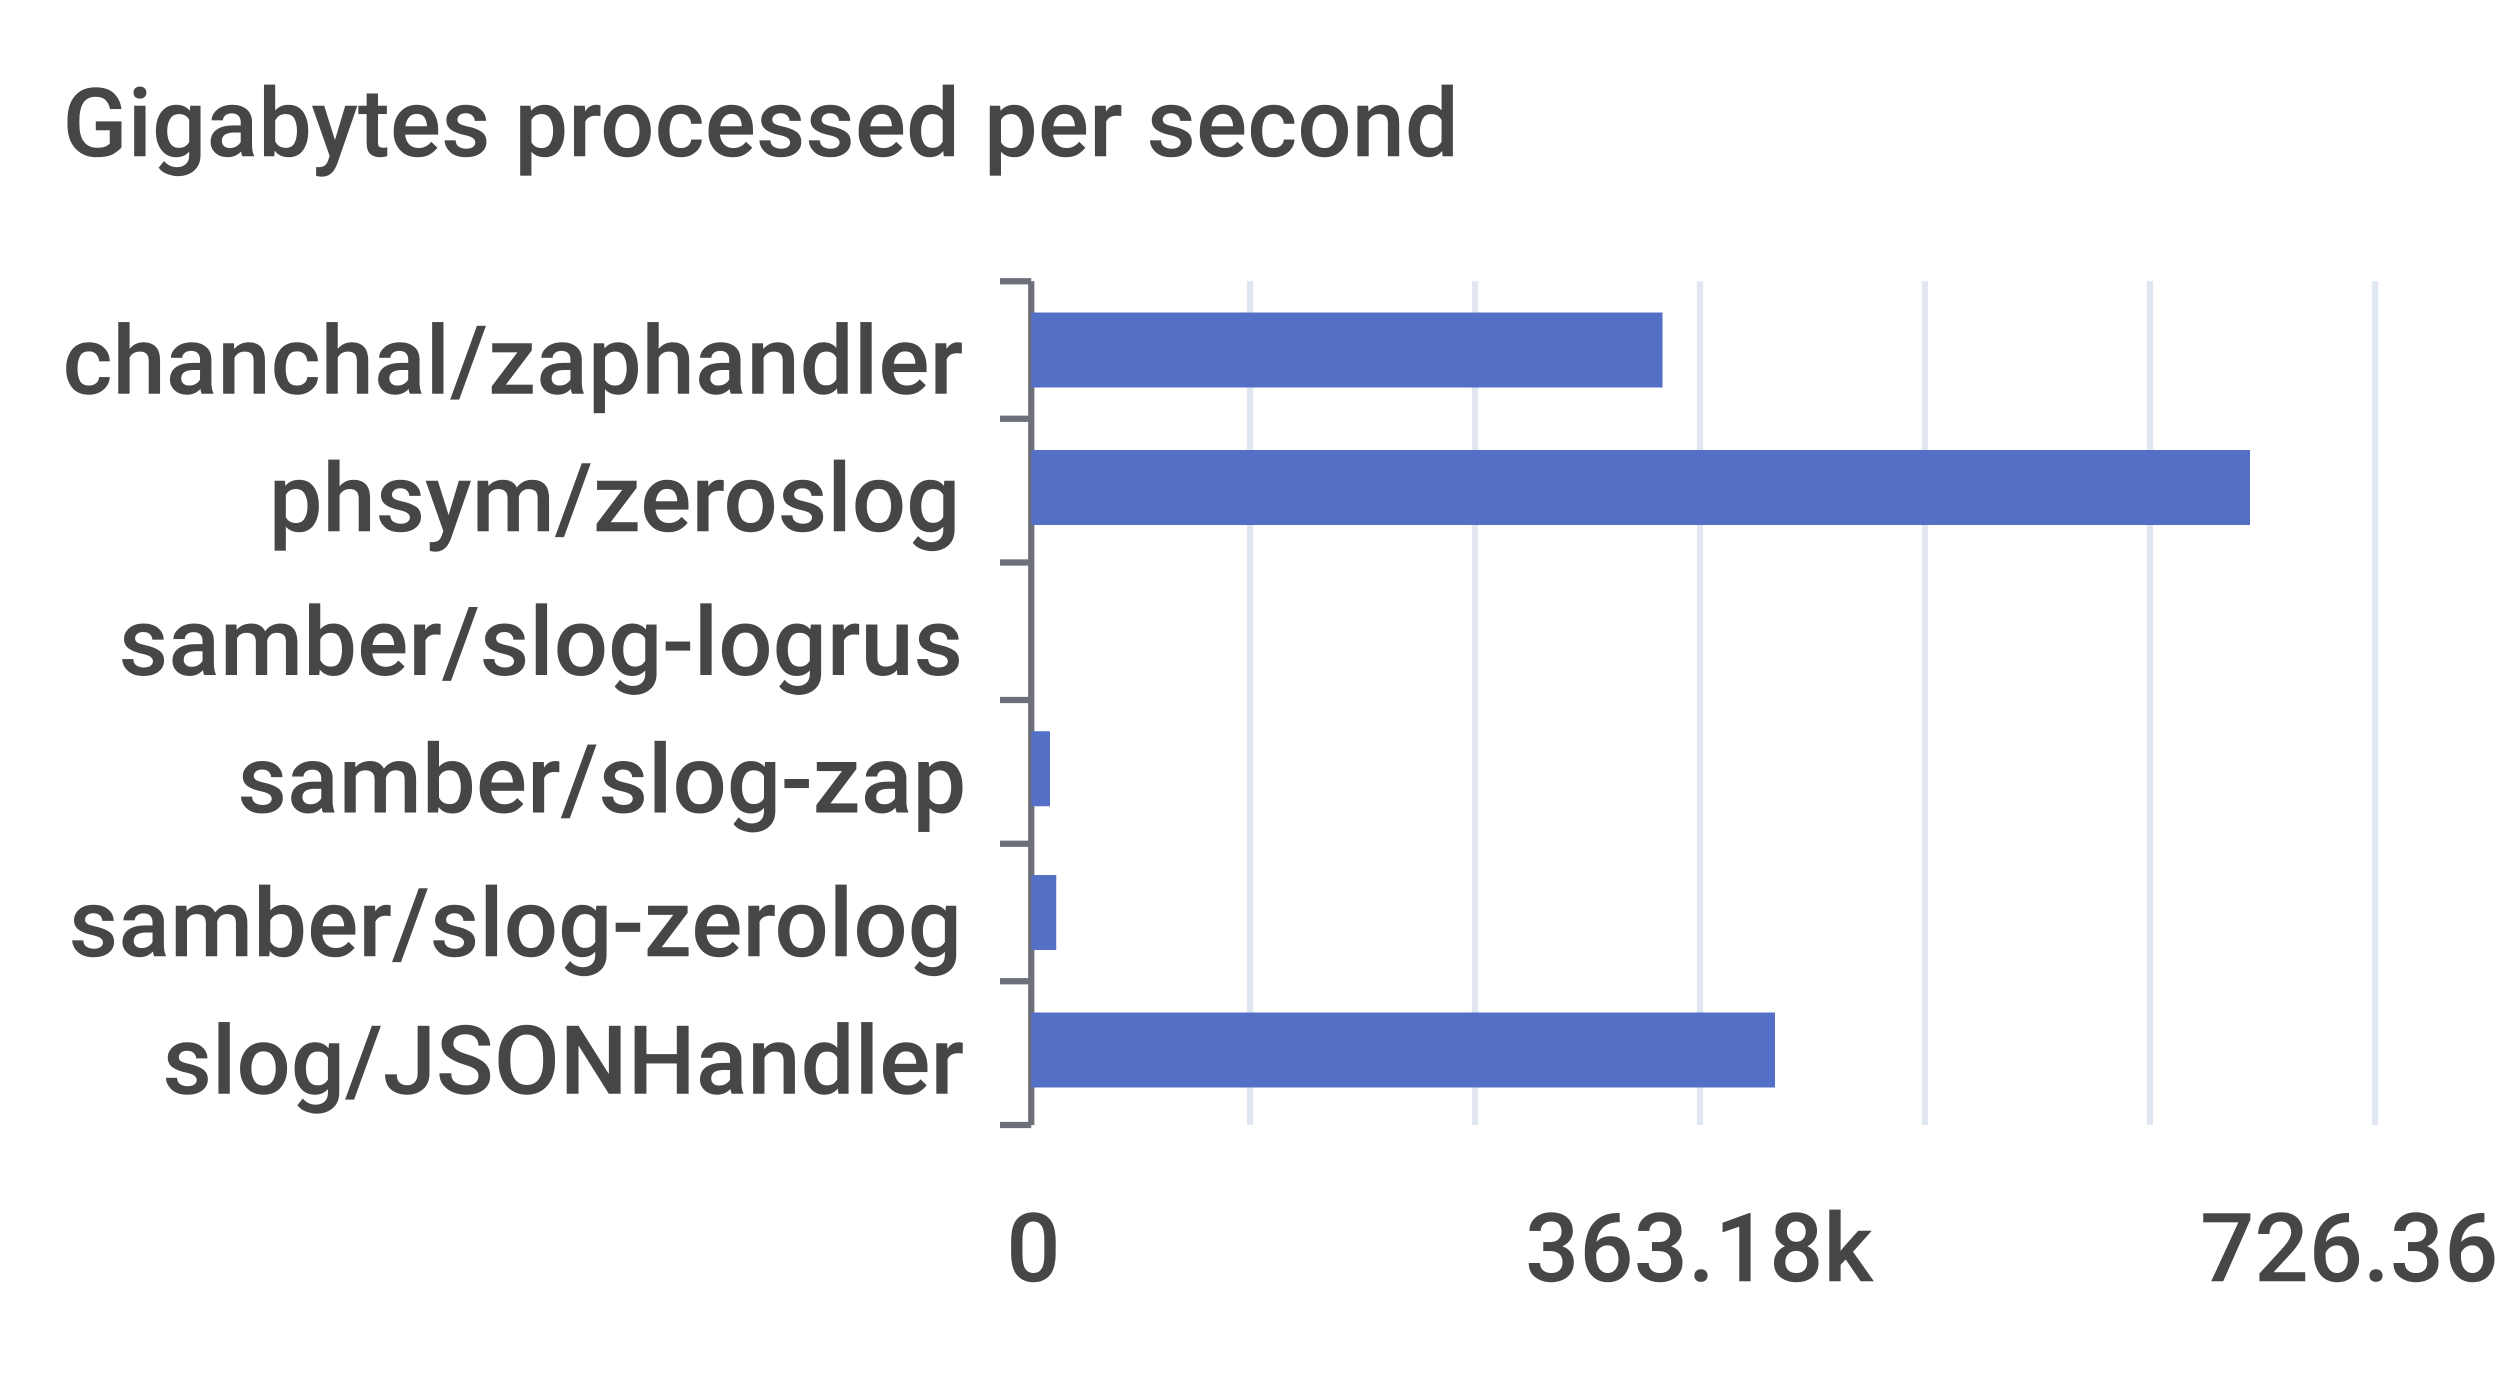
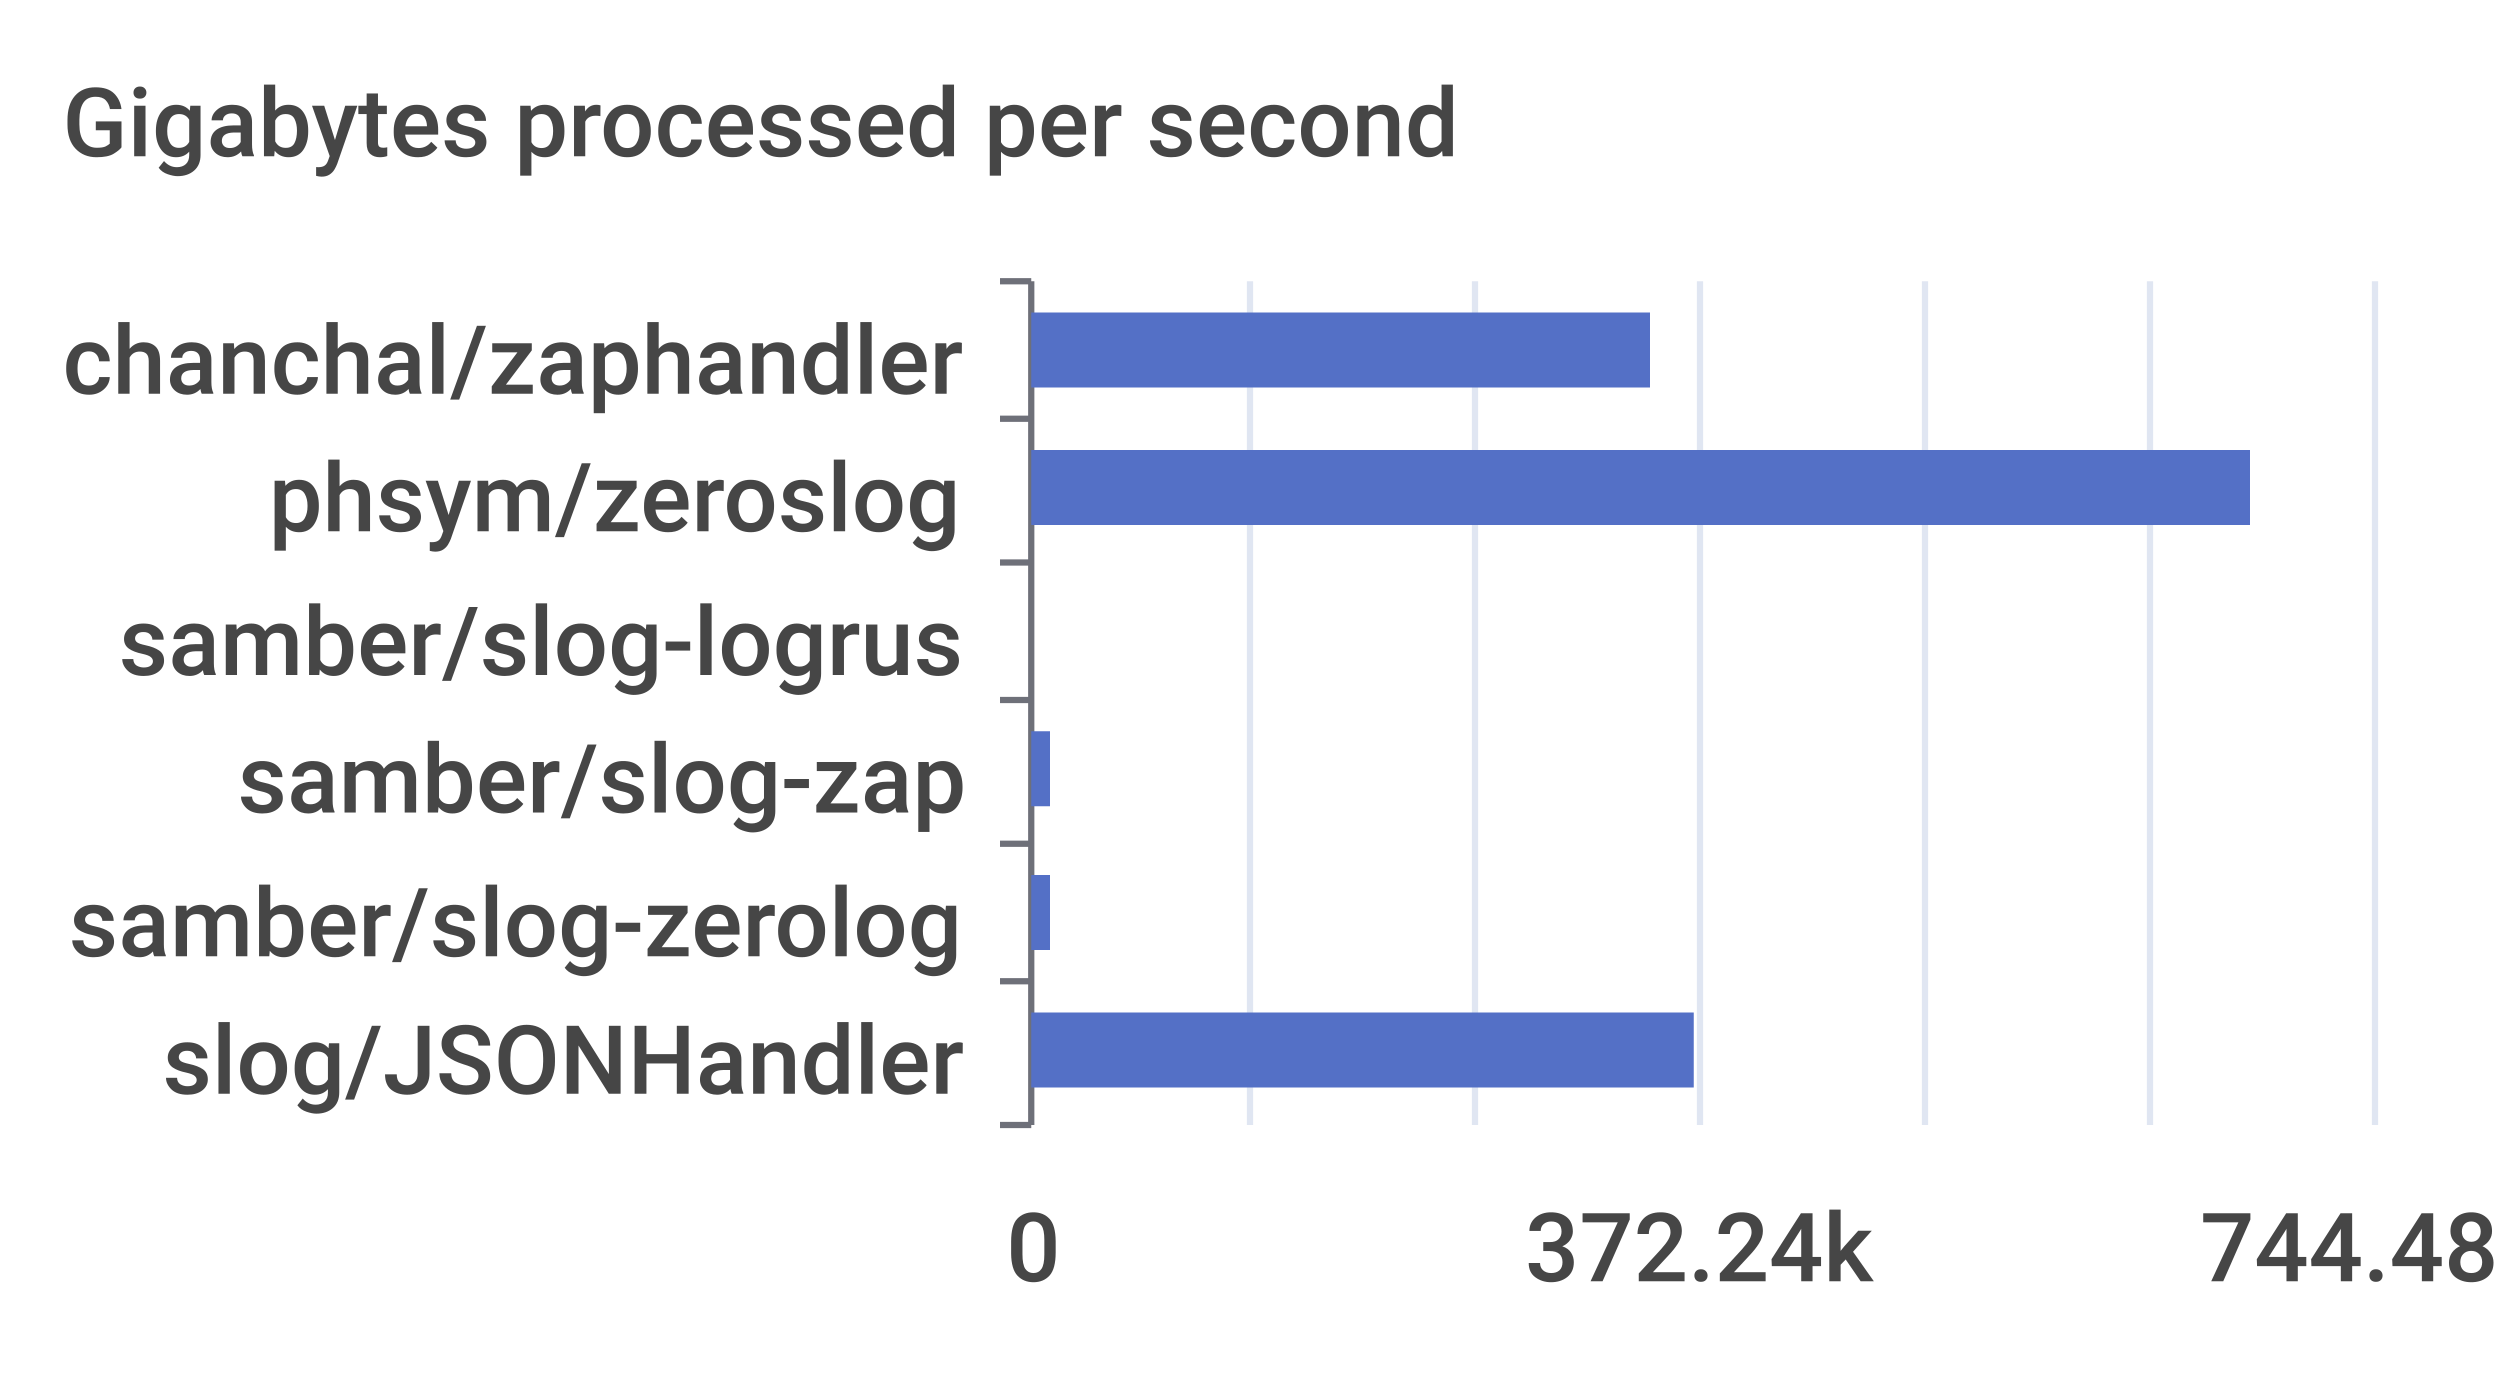
<svg xmlns="http://www.w3.org/2000/svg" width="400" height="220">\n<path d="M 0 0 L 400 0 L 400 220 L 0 220 L 0 0" style="stroke-width:0;stroke:none;fill:rgba(255,255,255,1.0)" />
  <text x="10" y="25" style="stroke-width:0;stroke:none;fill:rgba(70,70,70,1.0);font-size:15.3px;font-family:'Roboto Medium',sans-serif">Gigabytes processed per second</text>
  <path d="M 160 45 L 165 45" style="stroke-width:1;stroke:rgba(110,112,121,1.0);fill:none" />
  <path d="M 160 67 L 165 67" style="stroke-width:1;stroke:rgba(110,112,121,1.0);fill:none" />
  <path d="M 160 90 L 165 90" style="stroke-width:1;stroke:rgba(110,112,121,1.0);fill:none" />
  <path d="M 160 112 L 165 112" style="stroke-width:1;stroke:rgba(110,112,121,1.0);fill:none" />
  <path d="M 160 135 L 165 135" style="stroke-width:1;stroke:rgba(110,112,121,1.0);fill:none" />
  <path d="M 160 157 L 165 157" style="stroke-width:1;stroke:rgba(110,112,121,1.0);fill:none" />
  <path d="M 160 180 L 165 180" style="stroke-width:1;stroke:rgba(110,112,121,1.0);fill:none" />
  <path d="M 165 45 L 165 180" style="stroke-width:1;stroke:rgba(110,112,121,1.0);fill:none" />
  <text x="10" y="63" style="stroke-width:0;stroke:none;fill:rgba(70,70,70,1.0);font-size:15.3px;font-family:'Roboto Medium',sans-serif">chanchal/zaphandler</text>
  <text x="43" y="85" style="stroke-width:0;stroke:none;fill:rgba(70,70,70,1.0);font-size:15.3px;font-family:'Roboto Medium',sans-serif">phsym/zeroslog</text>
  <text x="19" y="108" style="stroke-width:0;stroke:none;fill:rgba(70,70,70,1.0);font-size:15.3px;font-family:'Roboto Medium',sans-serif">samber/slog-logrus</text>
  <text x="38" y="130" style="stroke-width:0;stroke:none;fill:rgba(70,70,70,1.0);font-size:15.3px;font-family:'Roboto Medium',sans-serif">samber/slog-zap</text>
  <text x="11" y="153" style="stroke-width:0;stroke:none;fill:rgba(70,70,70,1.0);font-size:15.3px;font-family:'Roboto Medium',sans-serif">samber/slog-zerolog</text>
  <text x="26" y="175" style="stroke-width:0;stroke:none;fill:rgba(70,70,70,1.0);font-size:15.3px;font-family:'Roboto Medium',sans-serif">slog/JSONHandler</text>
  <text x="161" y="205" style="stroke-width:0;stroke:none;fill:rgba(70,70,70,1.0);font-size:15.3px;font-family:'Roboto Medium',sans-serif">0</text>
-   <text x="244" y="205" style="stroke-width:0;stroke:none;fill:rgba(70,70,70,1.0);font-size:15.3px;font-family:'Roboto Medium',sans-serif">363.18k</text>
-   <text x="352" y="205" style="stroke-width:0;stroke:none;fill:rgba(70,70,70,1.0);font-size:15.3px;font-family:'Roboto Medium',sans-serif">726.36k</text>
+   <text x="244" y="205" style="stroke-width:0;stroke:none;fill:rgba(70,70,70,1.0);font-size:15.3px;font-family:'Roboto Medium',sans-serif">372.24k</text>
+   <text x="352" y="205" style="stroke-width:0;stroke:none;fill:rgba(70,70,70,1.0);font-size:15.3px;font-family:'Roboto Medium',sans-serif">744.48k</text>
  <path d="M 200 45 L 200 180" style="stroke-width:1;stroke:rgba(224,230,242,1.0);fill:none" />
  <path d="M 236 45 L 236 180" style="stroke-width:1;stroke:rgba(224,230,242,1.0);fill:none" />
  <path d="M 272 45 L 272 180" style="stroke-width:1;stroke:rgba(224,230,242,1.0);fill:none" />
  <path d="M 308 45 L 308 180" style="stroke-width:1;stroke:rgba(224,230,242,1.0);fill:none" />
  <path d="M 344 45 L 344 180" style="stroke-width:1;stroke:rgba(224,230,242,1.0);fill:none" />
  <path d="M 380 45 L 380 180" style="stroke-width:1;stroke:rgba(224,230,242,1.0);fill:none" />
-   <path d="M 165 162 L 284 162 L 284 174 L 165 174 L 165 162" style="stroke-width:0;stroke:none;fill:rgba(84,112,198,1.0)" />
-   <path d="M 165 140 L 169 140 L 169 152 L 165 152 L 165 140" style="stroke-width:0;stroke:none;fill:rgba(84,112,198,1.0)" />
+   <path d="M 165 162 L 271 162 L 271 174 L 165 174 L 165 162" style="stroke-width:0;stroke:none;fill:rgba(84,112,198,1.0)" />
+   <path d="M 165 140 L 168 140 L 168 152 L 165 152 L 165 140" style="stroke-width:0;stroke:none;fill:rgba(84,112,198,1.0)" />
  <path d="M 165 117 L 168 117 L 168 129 L 165 129 L 165 117" style="stroke-width:0;stroke:none;fill:rgba(84,112,198,1.0)" />
  <path d="M 165 95 L 165 95 L 165 107 L 165 107 L 165 95" style="stroke-width:0;stroke:none;fill:rgba(84,112,198,1.0)" />
  <path d="M 165 72 L 360 72 L 360 84 L 165 84 L 165 72" style="stroke-width:0;stroke:none;fill:rgba(84,112,198,1.0)" />
-   <path d="M 165 50 L 266 50 L 266 62 L 165 62 L 165 50" style="stroke-width:0;stroke:none;fill:rgba(84,112,198,1.0)" />
+   <path d="M 165 50 L 264 50 L 264 62 L 165 62 L 165 50" style="stroke-width:0;stroke:none;fill:rgba(84,112,198,1.0)" />
</svg>
